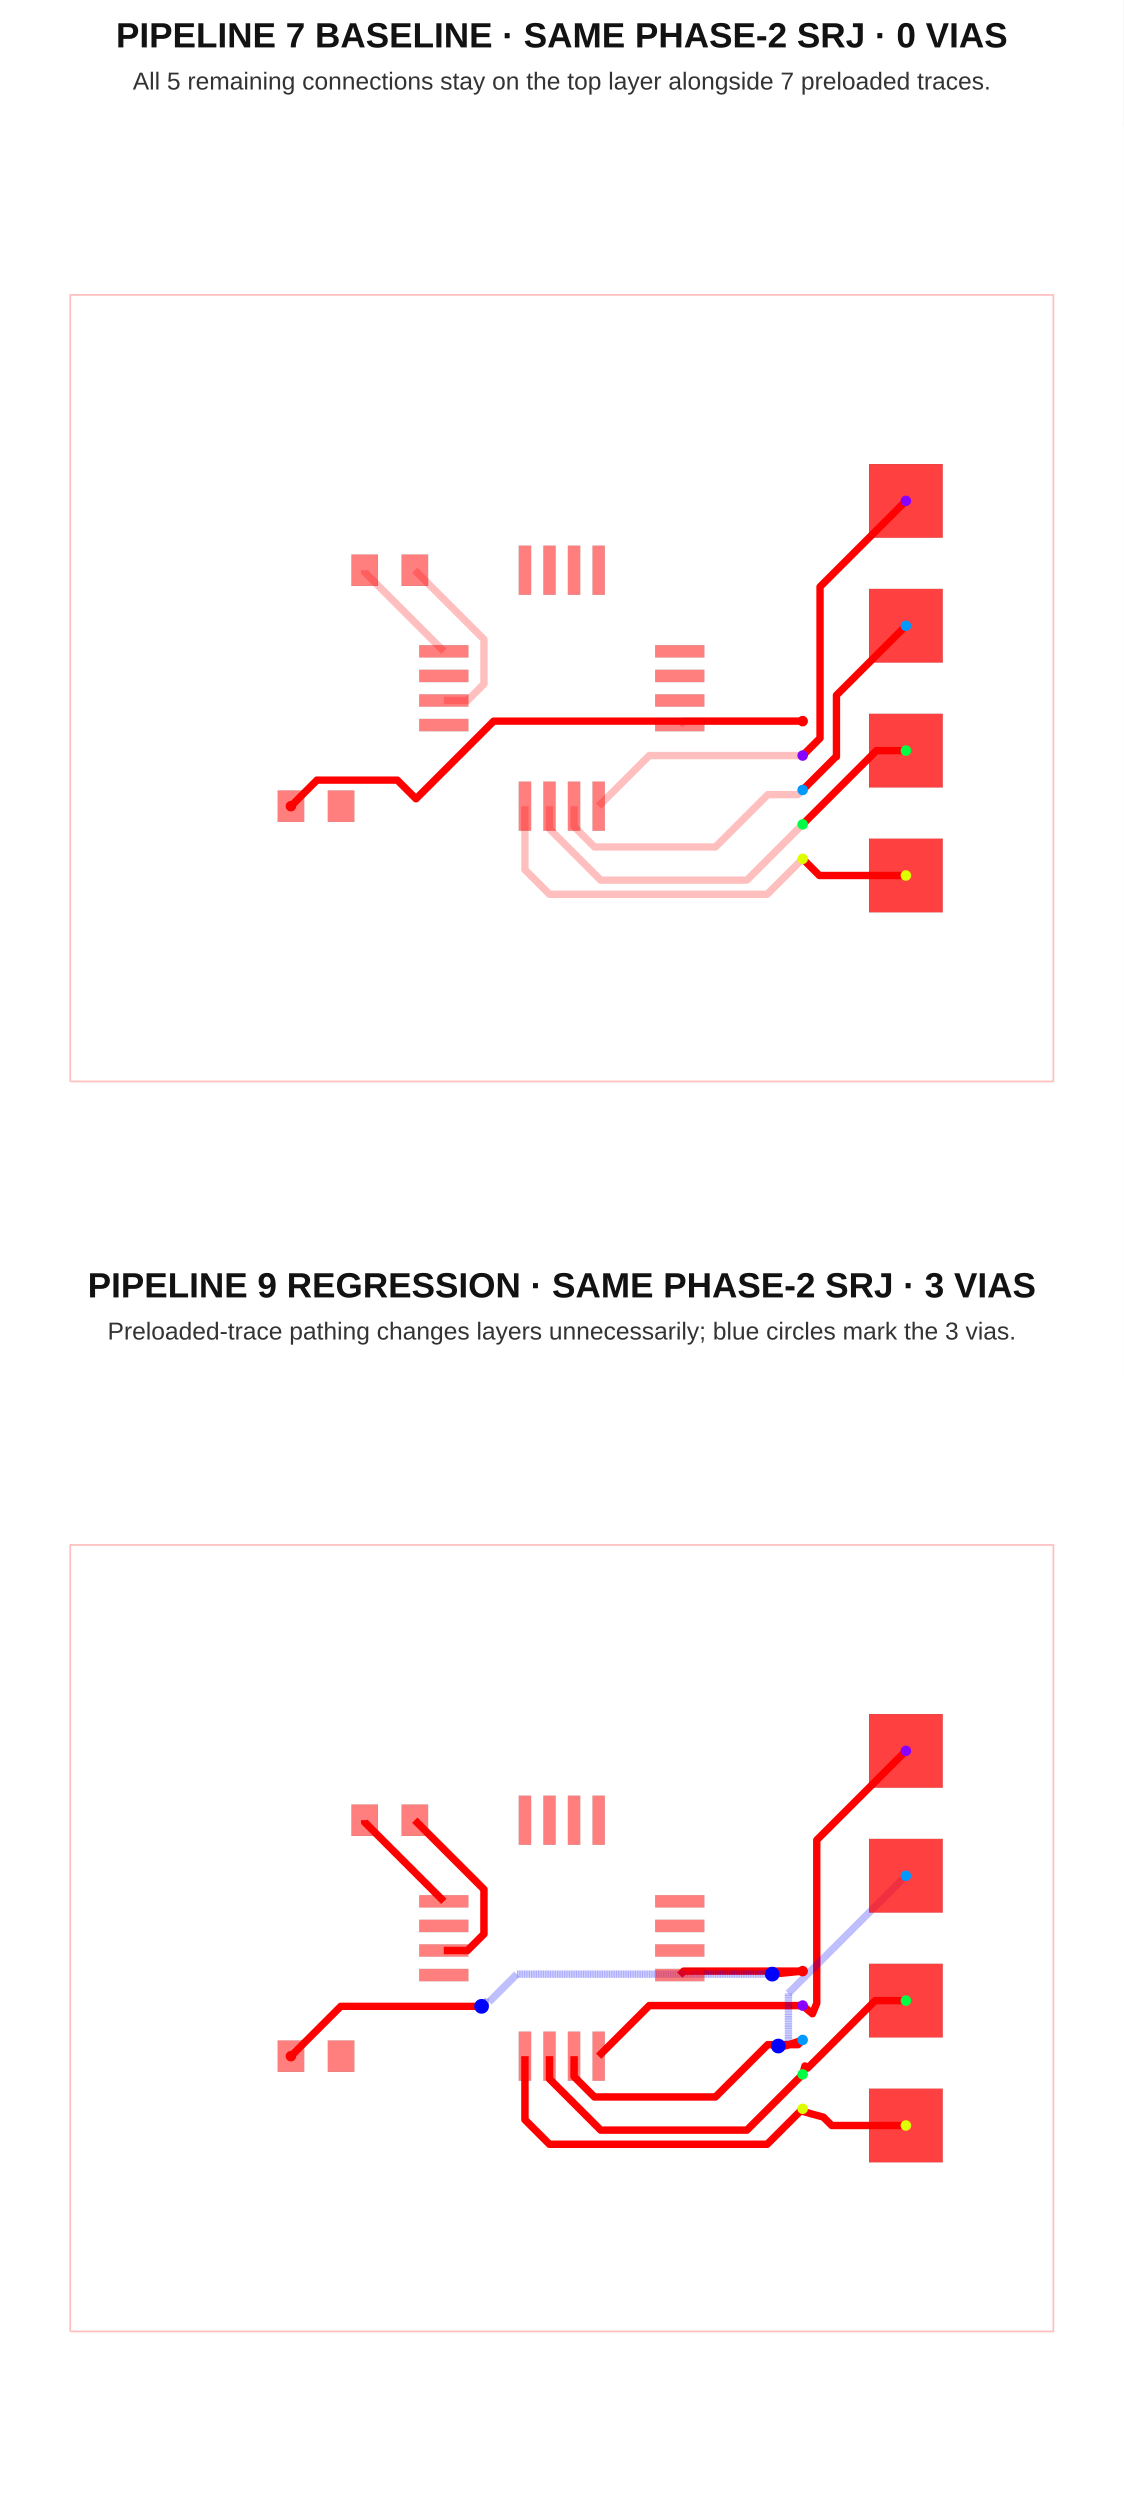
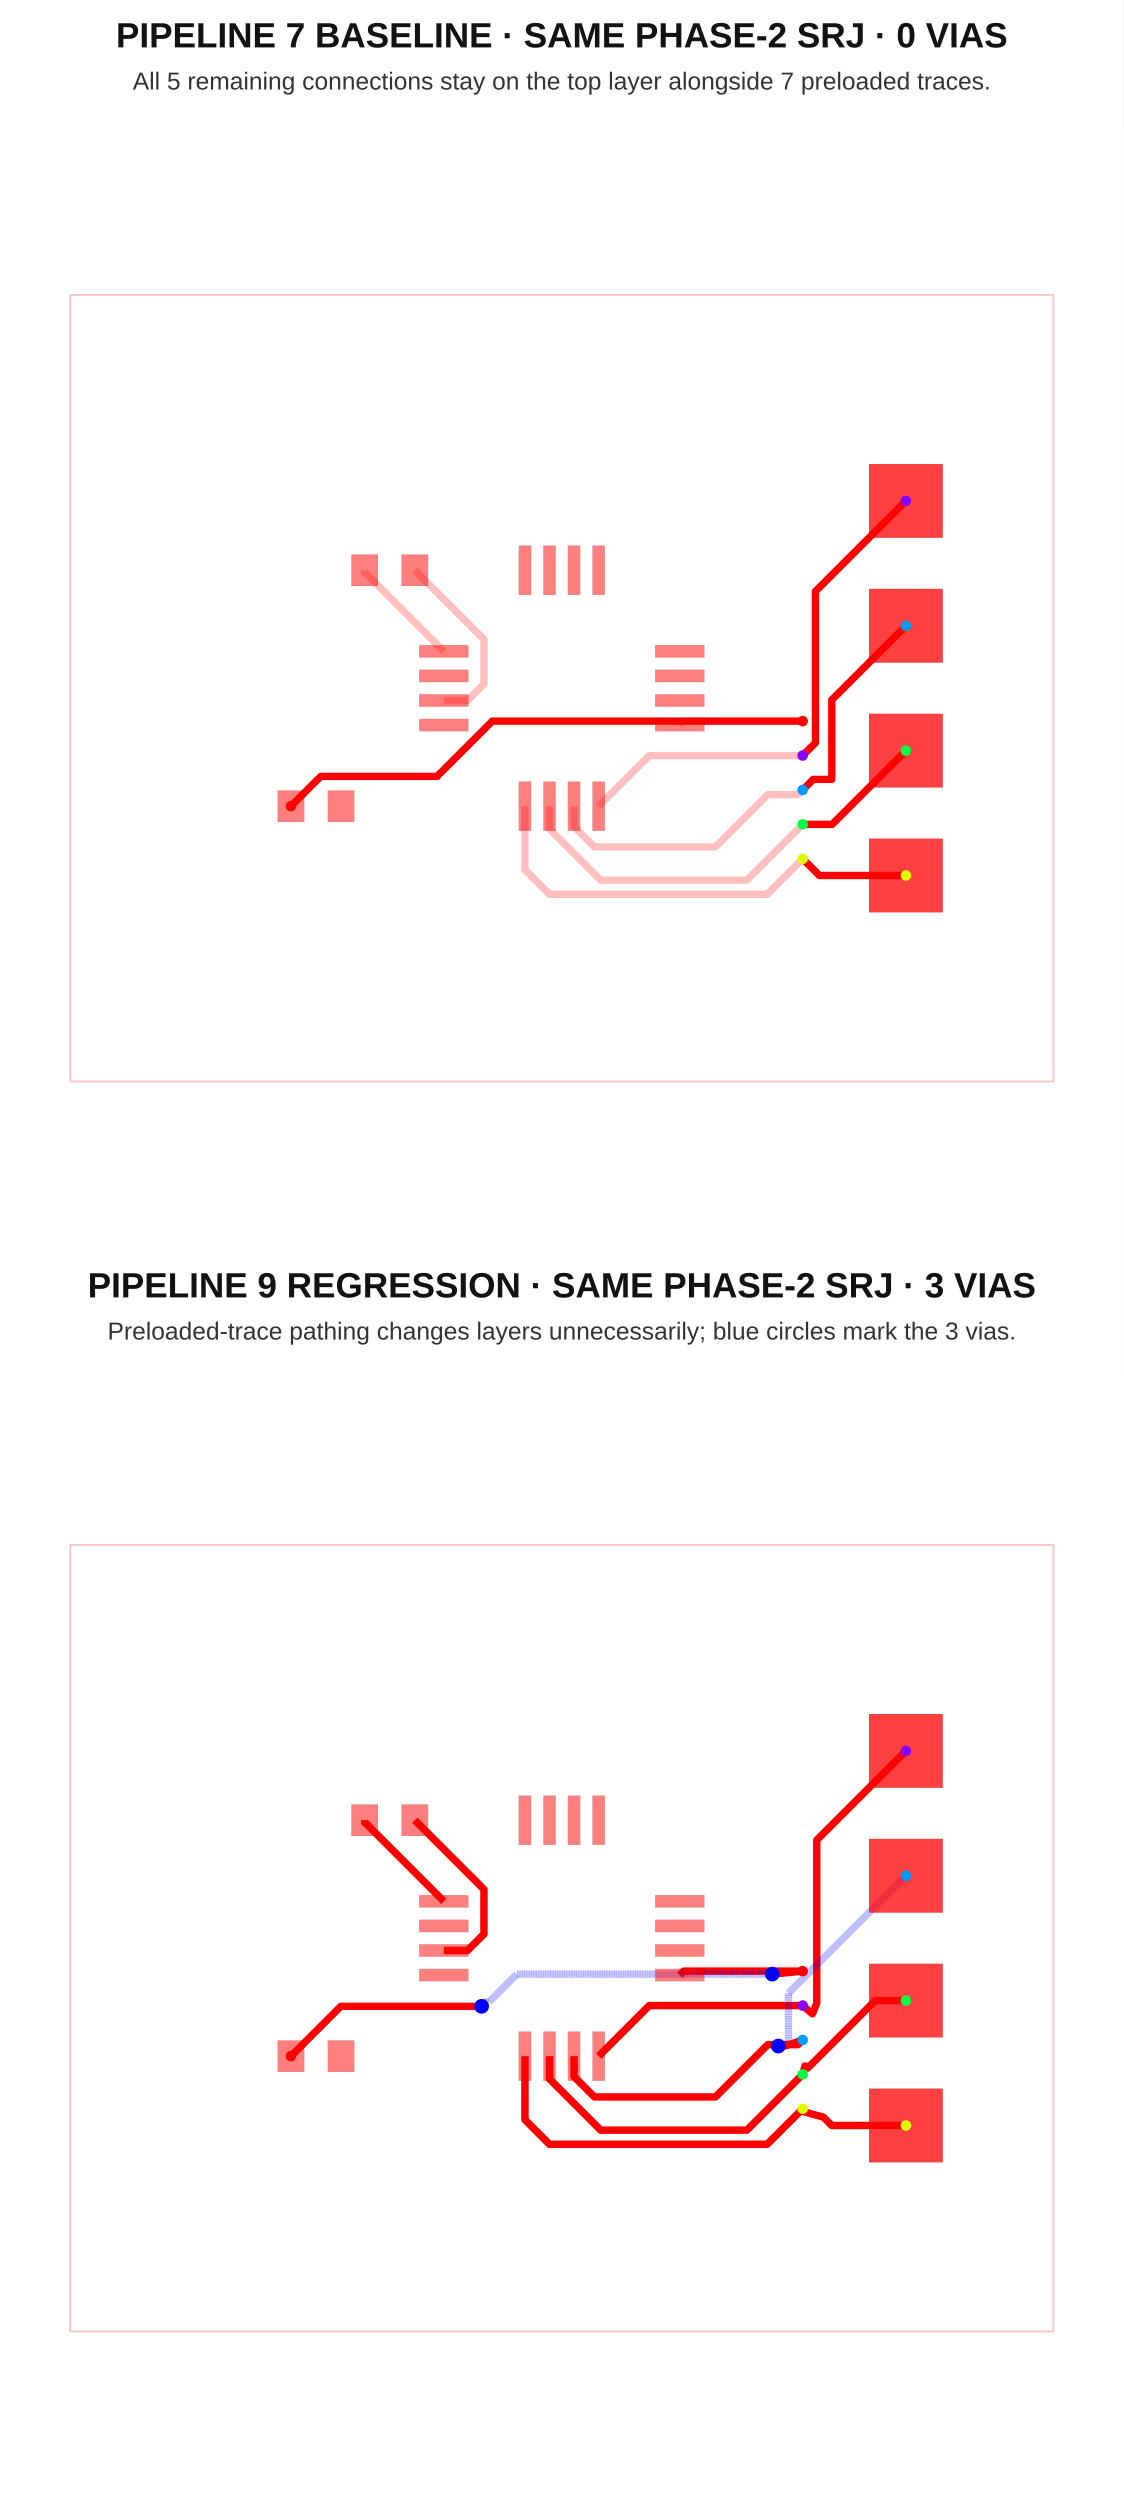
<svg xmlns="http://www.w3.org/2000/svg" width="640" height="1424" viewBox="0 0 640 1424">
  <g transform="translate(0, 0) scale(1, 1) translate(0, 0)">
    <rect width="100%" height="100%" fill="white" />
    <text x="320" y="27" font-family="Arial, sans-serif" font-size="20" font-weight="700" text-anchor="middle" fill="#121212">PIPELINE 7 BASELINE · SAME PHASE-2 SRJ · 0 VIAS</text>
    <text x="320" y="51" font-family="Arial, sans-serif" font-size="14" text-anchor="middle" fill="#333">All 5 remaining connections stay on the top layer alongside 7 preloaded traces.</text>
    <g transform="translate(0 72)">
      <rect width="100%" height="100%" fill="white" />
      <g>
        <polyline data-points="-10,-8 10,-8 10,8 -10,8 -10,-8" data-type="line" data-label="" points="40,544 600,544 600,96 40,96 40,544" fill="none" stroke="rgba(255,0,0,0.25)" stroke-linejoin="round" stroke-width="1px" />
      </g>
      <g>
        <polyline data-points="4.899900000000001,-0.6699999999999999 2.48,-0.6699999999999999 2.4,-0.75" data-type="line" data-label="" points="457.197,338.76 389.44,338.76 387.2,341" fill="none" stroke="rgba(255,0,0,0.25)" stroke-linejoin="round" stroke-width="4.2" />
      </g>
      <g>
        <polyline data-points="0.75,-2.4 1.7799999999999998,-1.37 4.899999999999999,-1.37" data-type="line" data-label="" points="341,387.2 369.84,358.36 457.2,358.36" fill="none" stroke="rgba(255,0,0,0.25)" stroke-linejoin="round" stroke-width="4.2" />
      </g>
      <g>
        <polyline data-points="0.25,-2.4 0.25,-2.81650868008 0.6625258755397136,-3.2290345556197138 3.125910160715991,-3.2290345556197138 4.189941349010209,-2.1650033673254954 4.804996632674503,-2.1650033673254954 4.899999999999999,-2.07" data-type="line" data-label="" points="327,387.2 327,398.862 338.551,410.413 407.525,410.413 437.318,380.62 454.54,380.62 457.2,377.96" fill="none" stroke="rgba(255,0,0,0.25)" stroke-linejoin="round" stroke-width="4.2" />
      </g>
      <g>
        <polyline data-points="-0.25,-2.4 -0.25,-2.8634378580294753 0.7907900038535713,-3.9042278618830464 3.765772138116952,-3.9042278618830464 4.899999999999999,-2.77" data-type="line" data-label="" points="313,387.2 313,400.176 342.142,429.318 425.442,429.318 457.2,397.56" fill="none" stroke="rgba(255,0,0,0.25)" stroke-linejoin="round" stroke-width="4.2" />
      </g>
      <g>
        <polyline data-points="4.899900000000001,-3.4699999999999998 4.1773664077099015,-4.192533592290099 -0.25031793562257487,-4.192533592290099 -0.75,-3.6928515279126737 -0.75,-2.4" data-type="line" data-label="" points="457.197,417.16 436.966,437.391 312.991,437.391 299,423.4 299,387.2" fill="none" stroke="rgba(255,0,0,0.25)" stroke-linejoin="round" stroke-width="4.2" />
      </g>
      <g>
        <polyline data-points="-2.4,-0.25 -1.91866422262809,-0.25 -1.5836729014020692,0.08499132122602093 -1.5836729014020692,0.9936729014020689 -2.99,2.4" data-type="line" data-label="" points="252.8,327 266.277,327 275.657,317.62 275.657,292.177 236.28,252.8" fill="none" stroke="rgba(255,0,0,0.25)" stroke-linejoin="round" stroke-width="4.2" />
      </g>
      <g>
        <polyline data-points="-4.01,2.4 -4.01,2.36 -2.4,0.75" data-type="line" data-label="" points="207.72,252.8 207.72,253.92 252.8,299" fill="none" stroke="rgba(255,0,0,0.25)" stroke-linejoin="round" stroke-width="4.2" />
      </g>
      <g>
-         <polyline data-points="7,3.81 5.253269012543403,2.0632690125434032 5.253269012543403,-1.016630987456598 4.899900000000001,-1.37" data-type="line" data-label="" points="516,213.32 467.092,262.228 467.092,348.466 457.197,358.36" fill="none" stroke="red" stroke-linejoin="round" stroke-width="4.2" />
-       </g>
-       <g>
-         <polyline data-points="7,1.27 5.587144150022742,-0.14285584997725786 5.587144150022742,-1.394679986150074 5.575220013849926,-1.394679986150074 4.899900000000001,-2.07" data-type="line" data-label="" points="516,284.44 476.44,324 476.44,359.051 476.106,359.051 457.197,377.96" fill="none" stroke="red" stroke-linejoin="round" stroke-width="4.2" />
-       </g>
-       <g>
-         <polyline data-points="7,-1.27 6.399900000000001,-1.27 4.899900000000001,-2.7699999999999996" data-type="line" data-label="" points="516,355.56 499.197,355.56 457.197,397.56" fill="none" stroke="red" stroke-linejoin="round" stroke-width="4.2" />
+         <polyline data-points="7,3.81 5.16,1.9700000000000002 5.16,-0.9785236147872408 5.16,-1.1099000000000006 4.899900000000001,-1.37" data-type="line" data-label="" points="516,213.32 464.48,264.84 464.48,347.399 464.48,351.077 457.197,358.36" fill="none" stroke="red" stroke-linejoin="round" stroke-width="4.2" />
+       </g>
+       <g>
+         <polyline data-points="7,1.27 5.492461971521312,-0.2375380284786881 5.492461971521312,-1.8552890340632877 5.114610965936713,-1.8552890340632877 4.899900000000001,-2.07" data-type="line" data-label="" points="516,284.44 473.789,326.651 473.789,371.948 463.209,371.948 457.197,377.96" fill="none" stroke="red" stroke-linejoin="round" stroke-width="4.2" />
+       </g>
+       <g>
+         <polyline data-points="7,-1.27 5.5,-2.77 4.9,-2.77" data-type="line" data-label="" points="516,355.56 474,397.56 457.2,397.56" fill="none" stroke="red" stroke-linejoin="round" stroke-width="4.2" />
      </g>
      <g>
        <polyline data-points="7,-3.81 5.2399000000000004,-3.81 4.899900000000001,-3.4699999999999998" data-type="line" data-label="" points="516,426.68 466.717,426.68 457.197,417.16" fill="none" stroke="red" stroke-linejoin="round" stroke-width="4.2" />
      </g>
      <g>
-         <polyline data-points="4.899900000000001,-0.6699999999999999 -1.3858625080034779,-0.6699999999999999 -2.9661598227157566,-2.2502973147122787 -3.3465400336919924,-1.8699171037360427 -4.98345231463416,-1.8699171037360427 -4.98345231463416,-1.8734523146341604 -5.51,-2.4" data-type="line" data-label="" points="457.197,338.76 281.196,338.76 236.948,383.008 226.297,372.358 180.463,372.358 180.463,372.457 165.72,387.2" fill="none" stroke="red" stroke-linejoin="round" stroke-width="4.2" />
+         <polyline data-points="4.899900000000001,-0.6699999999999999 -1.4138707645442503,-0.6699999999999999 -2.5379410175274315,-1.7940702529831811 -4.904070252983181,-1.7940702529831811 -5.51,-2.4" data-type="line" data-label="" points="457.197,338.76 280.412,338.76 248.938,370.234 182.686,370.234 165.72,387.2" fill="none" stroke="red" stroke-linejoin="round" stroke-width="4.2" />
      </g>
      <g>
        <rect data-type="rect" data-label="top" data-x="-2.4" data-y="0.75" x="238.8" y="295.5" width="28" height="7" fill="rgba(255,0,0,0.5)" stroke="black" stroke-width="0.036" />
      </g>
      <g>
        <rect data-type="rect" data-label="top" data-x="-2.4" data-y="0.25" x="238.8" y="309.5" width="28" height="7" fill="rgba(255,0,0,0.5)" stroke="black" stroke-width="0.036" />
      </g>
      <g>
        <rect data-type="rect" data-label="top" data-x="-2.4" data-y="-0.25" x="238.8" y="323.5" width="28" height="7" fill="rgba(255,0,0,0.5)" stroke="black" stroke-width="0.036" />
      </g>
      <g>
        <rect data-type="rect" data-label="top" data-x="-2.4" data-y="-0.75" x="238.8" y="337.5" width="28" height="7" fill="rgba(255,0,0,0.5)" stroke="black" stroke-width="0.036" />
      </g>
      <g>
        <rect data-type="rect" data-label="top source_trace_4" data-x="-0.75" data-y="-2.4" x="295.5" y="373.2" width="7" height="28" fill="rgba(255,0,0,0.5)" stroke="black" stroke-width="0.036" />
      </g>
      <g>
        <rect data-type="rect" data-label="top source_trace_5" data-x="-0.25" data-y="-2.4" x="309.5" y="373.2" width="7" height="28" fill="rgba(255,0,0,0.5)" stroke="black" stroke-width="0.036" />
      </g>
      <g>
        <rect data-type="rect" data-label="top source_trace_6" data-x="0.25" data-y="-2.4" x="323.5" y="373.2" width="7" height="28" fill="rgba(255,0,0,0.5)" stroke="black" stroke-width="0.036" />
      </g>
      <g>
        <rect data-type="rect" data-label="top source_trace_7" data-x="0.75" data-y="-2.4" x="337.5" y="373.2" width="7" height="28" fill="rgba(255,0,0,0.5)" stroke="black" stroke-width="0.036" />
      </g>
      <g>
        <rect data-type="rect" data-label="top source_trace_2" data-x="2.4" data-y="-0.75" x="373.2" y="337.5" width="28" height="7" fill="rgba(255,0,0,0.5)" stroke="black" stroke-width="0.036" />
      </g>
      <g>
        <rect data-type="rect" data-label="top" data-x="2.4" data-y="-0.25" x="373.2" y="323.5" width="28" height="7" fill="rgba(255,0,0,0.5)" stroke="black" stroke-width="0.036" />
      </g>
      <g>
        <rect data-type="rect" data-label="top" data-x="2.4" data-y="0.25" x="373.2" y="309.5" width="28" height="7" fill="rgba(255,0,0,0.5)" stroke="black" stroke-width="0.036" />
      </g>
      <g>
        <rect data-type="rect" data-label="top" data-x="2.4" data-y="0.75" x="373.2" y="295.5" width="28" height="7" fill="rgba(255,0,0,0.5)" stroke="black" stroke-width="0.036" />
      </g>
      <g>
        <rect data-type="rect" data-label="top" data-x="0.75" data-y="2.4" x="337.5" y="238.8" width="7" height="28" fill="rgba(255,0,0,0.5)" stroke="black" stroke-width="0.036" />
      </g>
      <g>
        <rect data-type="rect" data-label="top" data-x="0.25" data-y="2.4" x="323.5" y="238.8" width="7" height="28" fill="rgba(255,0,0,0.5)" stroke="black" stroke-width="0.036" />
      </g>
      <g>
        <rect data-type="rect" data-label="top" data-x="-0.25" data-y="2.4" x="309.5" y="238.8" width="7" height="28" fill="rgba(255,0,0,0.5)" stroke="black" stroke-width="0.036" />
      </g>
      <g>
        <rect data-type="rect" data-label="top" data-x="-0.75" data-y="2.4" x="295.5" y="238.8" width="7" height="28" fill="rgba(255,0,0,0.5)" stroke="black" stroke-width="0.036" />
      </g>
      <g>
        <rect data-type="rect" data-label="top" data-x="-4.01" data-y="2.4" x="200.16" y="243.84" width="15.12" height="17.92" fill="rgba(255,0,0,0.5)" stroke="black" stroke-width="0.036" />
      </g>
      <g>
        <rect data-type="rect" data-label="top" data-x="-2.99" data-y="2.4" x="228.72" y="243.84" width="15.12" height="17.92" fill="rgba(255,0,0,0.5)" stroke="black" stroke-width="0.036" />
      </g>
      <g>
        <rect data-type="rect" data-label="top source_trace_2" data-x="-5.51" data-y="-2.4" x="158.16" y="378.24" width="15.12" height="17.92" fill="rgba(255,0,0,0.5)" stroke="black" stroke-width="0.036" />
      </g>
      <g>
        <rect data-type="rect" data-label="top" data-x="-4.49" data-y="-2.4" x="186.72" y="378.24" width="15.12" height="17.92" fill="rgba(255,0,0,0.5)" stroke="black" stroke-width="0.036" />
      </g>
      <g>
        <rect data-type="rect" data-label="top source_trace_4 bottom source_trace_4" data-x="7" data-y="-3.81" x="495" y="405.68" width="42" height="42" fill="rgba(255,0,0,0.75)" stroke="black" stroke-width="0.036" />
      </g>
      <g>
        <rect data-type="rect" data-label="top source_trace_5 bottom source_trace_5" data-x="7" data-y="-1.27" x="495" y="334.56" width="42" height="42" fill="rgba(255,0,0,0.75)" stroke="black" stroke-width="0.036" />
      </g>
      <g>
        <rect data-type="rect" data-label="top source_trace_6 bottom source_trace_6" data-x="7" data-y="1.27" x="495" y="263.44" width="42" height="42" fill="rgba(255,0,0,0.75)" stroke="black" stroke-width="0.036" />
      </g>
      <g>
        <rect data-type="rect" data-label="top source_trace_7 bottom source_trace_7" data-x="7" data-y="3.81" x="495" y="192.32" width="42" height="42" fill="rgba(255,0,0,0.75)" stroke="black" stroke-width="0.036" />
      </g>
      <g>
        <circle data-type="point" data-label="source_trace_2 source_trace_2 top" data-x="-5.51" data-y="-2.4" cx="165.72" cy="387.2" r="3" fill="hsl(0, 100%, 50%)" />
      </g>
      <g>
        <circle data-type="point" data-label="source_trace_2 source_trace_2 top" data-x="4.899900000000001" data-y="-0.6699999999999999" cx="457.197" cy="338.76" r="3" fill="hsl(0, 100%, 50%)" />
      </g>
      <g>
        <circle data-type="point" data-label="source_trace_4 source_trace_4 top" data-x="7" data-y="-3.81" cx="516" cy="426.68" r="3" fill="hsl(68, 100%, 50%)" />
      </g>
      <g>
        <circle data-type="point" data-label="source_trace_4 source_trace_4 top" data-x="4.899900000000001" data-y="-3.4699999999999998" cx="457.197" cy="417.16" r="3" fill="hsl(68, 100%, 50%)" />
      </g>
      <g>
        <circle data-type="point" data-label="source_trace_5 source_trace_5 top" data-x="7" data-y="-1.27" cx="516" cy="355.56" r="3" fill="hsl(136, 100%, 50%)" />
      </g>
      <g>
        <circle data-type="point" data-label="source_trace_5 source_trace_5 top" data-x="4.899900000000001" data-y="-2.7699999999999996" cx="457.197" cy="397.56" r="3" fill="hsl(136, 100%, 50%)" />
      </g>
      <g>
        <circle data-type="point" data-label="source_trace_6 source_trace_6 top" data-x="7" data-y="1.27" cx="516" cy="284.44" r="3" fill="hsl(204, 100%, 50%)" />
      </g>
      <g>
        <circle data-type="point" data-label="source_trace_6 source_trace_6 top" data-x="4.899900000000001" data-y="-2.07" cx="457.197" cy="377.96" r="3" fill="hsl(204, 100%, 50%)" />
      </g>
      <g>
        <circle data-type="point" data-label="source_trace_7 source_trace_7 top" data-x="7" data-y="3.81" cx="516" cy="213.32" r="3" fill="hsl(272, 100%, 50%)" />
      </g>
      <g>
        <circle data-type="point" data-label="source_trace_7 source_trace_7 top" data-x="4.899900000000001" data-y="-1.37" cx="457.197" cy="358.36" r="3" fill="hsl(272, 100%, 50%)" />
      </g>
      <g id="crosshair" style="display: none">
        <line id="crosshair-h" y1="0" y2="640" stroke="#666" stroke-width="0.5" />
        <line id="crosshair-v" x1="0" x2="640" stroke="#666" stroke-width="0.5" />
        <text id="coordinates" font-family="monospace" font-size="12" fill="#666" />
      </g>
    </g>
  </g>
  <g transform="translate(0, 712) scale(1, 1) translate(0, 0)">
    <rect width="100%" height="100%" fill="white" />
    <text x="320" y="27" font-family="Arial, sans-serif" font-size="20" font-weight="700" text-anchor="middle" fill="#121212">PIPELINE 9 REGRESSION · SAME PHASE-2 SRJ · 3 VIAS</text>
    <text x="320" y="51" font-family="Arial, sans-serif" font-size="14" text-anchor="middle" fill="#333">Preloaded-trace pathing changes layers unnecessarily; blue circles mark the 3 vias.</text>
    <g transform="translate(0 72)">
      <rect width="100%" height="100%" fill="white" />
      <g>
        <polyline data-points="-10,-8 10,-8 10,8 -10,8 -10,-8" data-type="line" data-label="" points="40,544 600,544 600,96 40,96 40,544" fill="none" stroke="rgba(255,0,0,0.25)" stroke-linejoin="round" stroke-width="1px" />
      </g>
      <g>
        <polyline data-points="4.899900000000001,-0.6699999999999999 2.48,-0.6699999999999999 2.4,-0.75" data-type="line" data-label="" points="457.197,338.76 389.44,338.76 387.2,341" fill="none" stroke="rgba(255,0,0,0.25)" stroke-linejoin="round" stroke-width="4.2" />
      </g>
      <g>
        <polyline data-points="0.75,-2.4 1.7799999999999998,-1.37 4.899999999999999,-1.37" data-type="line" data-label="" points="341,387.2 369.84,358.36 457.2,358.36" fill="none" stroke="rgba(255,0,0,0.25)" stroke-linejoin="round" stroke-width="4.2" />
      </g>
      <g>
        <polyline data-points="0.25,-2.4 0.25,-2.81650868008 0.6625258755397136,-3.2290345556197138 3.125910160715991,-3.2290345556197138 4.189941349010209,-2.1650033673254954 4.804996632674503,-2.1650033673254954 4.899999999999999,-2.07" data-type="line" data-label="" points="327,387.2 327,398.862 338.551,410.413 407.525,410.413 437.318,380.62 454.54,380.62 457.2,377.96" fill="none" stroke="rgba(255,0,0,0.25)" stroke-linejoin="round" stroke-width="4.2" />
      </g>
      <g>
        <polyline data-points="-0.25,-2.4 -0.25,-2.8634378580294753 0.7907900038535713,-3.9042278618830464 3.765772138116952,-3.9042278618830464 4.899999999999999,-2.77" data-type="line" data-label="" points="313,387.2 313,400.176 342.142,429.318 425.442,429.318 457.2,397.56" fill="none" stroke="rgba(255,0,0,0.25)" stroke-linejoin="round" stroke-width="4.2" />
      </g>
      <g>
        <polyline data-points="4.899900000000001,-3.4699999999999998 4.1773664077099015,-4.192533592290099 -0.25031793562257487,-4.192533592290099 -0.75,-3.6928515279126737 -0.75,-2.4" data-type="line" data-label="" points="457.197,417.16 436.966,437.391 312.991,437.391 299,423.4 299,387.2" fill="none" stroke="rgba(255,0,0,0.25)" stroke-linejoin="round" stroke-width="4.2" />
      </g>
      <g>
        <polyline data-points="-2.4,-0.25 -1.91866422262809,-0.25 -1.5836729014020692,0.08499132122602093 -1.5836729014020692,0.9936729014020689 -2.99,2.4" data-type="line" data-label="" points="252.8,327 266.277,327 275.657,317.62 275.657,292.177 236.28,252.8" fill="none" stroke="rgba(255,0,0,0.25)" stroke-linejoin="round" stroke-width="4.2" />
      </g>
      <g>
        <polyline data-points="-4.01,2.4 -4.01,2.36 -2.4,0.75" data-type="line" data-label="" points="207.72,252.8 207.72,253.92 252.8,299" fill="none" stroke="rgba(255,0,0,0.25)" stroke-linejoin="round" stroke-width="4.2" />
      </g>
      <g>
        <polyline data-points="4.899900000000001,-0.6699999999999999 2.48,-0.6699999999999999 2.4,-0.75" data-type="line" data-label="" points="457.197,338.76 389.44,338.76 387.2,341" fill="none" stroke="red" stroke-linejoin="round" stroke-width="4.2" />
      </g>
      <g>
        <polyline data-points="0.75,-2.4 1.7799999999999998,-1.37 4.899999999999999,-1.37" data-type="line" data-label="" points="341,387.2 369.84,358.36 457.2,358.36" fill="none" stroke="red" stroke-linejoin="round" stroke-width="4.2" />
      </g>
      <g>
        <polyline data-points="0.25,-2.4 0.25,-2.81650868008 0.6625258755397136,-3.2290345556197138 3.125910160715991,-3.2290345556197138 4.189941349010209,-2.1650033673254954 4.804996632674503,-2.1650033673254954 4.899999999999999,-2.07" data-type="line" data-label="" points="327,387.2 327,398.862 338.551,410.413 407.525,410.413 437.318,380.62 454.54,380.62 457.2,377.96" fill="none" stroke="red" stroke-linejoin="round" stroke-width="4.2" />
      </g>
      <g>
        <polyline data-points="-0.25,-2.4 -0.25,-2.8634378580294753 0.7907900038535713,-3.9042278618830464 3.765772138116952,-3.9042278618830464 4.899999999999999,-2.77" data-type="line" data-label="" points="313,387.2 313,400.176 342.142,429.318 425.442,429.318 457.2,397.56" fill="none" stroke="red" stroke-linejoin="round" stroke-width="4.2" />
      </g>
      <g>
        <polyline data-points="4.899900000000001,-3.4699999999999998 4.1773664077099015,-4.192533592290099 -0.25031793562257487,-4.192533592290099 -0.75,-3.6928515279126737 -0.75,-2.4" data-type="line" data-label="" points="457.197,417.16 436.966,437.391 312.991,437.391 299,423.4 299,387.2" fill="none" stroke="red" stroke-linejoin="round" stroke-width="4.2" />
      </g>
      <g>
        <polyline data-points="-2.4,-0.25 -1.91866422262809,-0.25 -1.5836729014020692,0.08499132122602093 -1.5836729014020692,0.9936729014020689 -2.99,2.4" data-type="line" data-label="" points="252.8,327 266.277,327 275.657,317.62 275.657,292.177 236.28,252.8" fill="none" stroke="red" stroke-linejoin="round" stroke-width="4.2" />
      </g>
      <g>
        <polyline data-points="-4.01,2.4 -4.01,2.36 -2.4,0.75" data-type="line" data-label="" points="207.72,252.8 207.72,253.92 252.8,299" fill="none" stroke="red" stroke-linejoin="round" stroke-width="4.2" />
      </g>
      <g>
        <polyline data-points="7,3.81 5.186712391596768,1.9967123915967684 5.186712391596768,-1.316199655013536 5.186712391596768,-1.3238553322277096 5.099,-1.538 4.9,-1.37" data-type="line" data-label="" points="516,213.32 465.228,264.092 465.228,356.854 465.228,357.068 462.772,363.064 457.2,358.36" fill="none" stroke="red" stroke-linejoin="round" stroke-width="4.2" />
      </g>
      <g>
        <polyline data-points="7,1.27 4.610514811077243,-1.119485188922757 4.610514811077243,-2.1687023988723375 4.429297601127662,-2.1687023988723375 4.404,-2.194" data-type="line" data-label="" points="516,284.44 449.094,351.346 449.094,380.724 444.02,380.724 443.312,381.432" fill="none" stroke="rgba(0,0,255,0.5)" stroke-linejoin="round" stroke-width="4.2" stroke-dasharray="0.2 0.2" />
      </g>
      <g>
        <polyline data-points="4.404,-2.194 4.537,-2.194 4.9,-2.07" data-type="line" data-label="" points="443.312,381.432 447.036,381.432 457.2,377.96" fill="none" stroke="red" stroke-linejoin="round" stroke-width="4.2" />
      </g>
      <g>
        <polyline data-points="7,-1.27 6.374776883077445,-1.27 5.17937659400724,-2.465400289070205 5.16485355604296,-2.479923327034485 4.999,-2.643 4.946,-2.5989999999999998 4.9,-2.77" data-type="line" data-label="" points="516,355.56 498.494,355.56 465.023,389.031 464.616,389.438 459.972,394.004 458.488,392.772 457.2,397.56" fill="none" stroke="red" stroke-linejoin="round" stroke-width="4.2" />
      </g>
      <g>
        <polyline data-points="7,-3.81 5.4909274838317526,-3.81 5.320624709833769,-3.639697226002016 5.094,-3.578 4.864,-3.512 4.9,-3.47" data-type="line" data-label="" points="516,426.68 473.746,426.68 468.977,421.912 462.632,420.184 456.192,418.336 457.2,417.16" fill="none" stroke="red" stroke-linejoin="round" stroke-width="4.2" />
      </g>
      <g>
        <polyline data-points="4.899900000000001,-0.6699999999999999 4.281,-0.731" data-type="line" data-label="" points="457.197,338.76 439.868,340.468" fill="none" stroke="red" stroke-linejoin="round" stroke-width="4.2" />
      </g>
      <g>
        <polyline data-points="4.281,-0.731 -0.9138713517794995,-0.731 -1.482857582182993,-1.2999862304034935 -1.5459862304034935,-1.2999862304034935 -1.632,-1.386" data-type="line" data-label="" points="439.868,340.468 294.412,340.468 278.48,356.4 276.712,356.4 274.304,358.808" fill="none" stroke="rgba(0,0,255,0.5)" stroke-linejoin="round" stroke-width="4.2" stroke-dasharray="0.2 0.2" />
      </g>
      <g>
        <polyline data-points="-1.632,-1.386 -4.4959999999999996,-1.386 -5.51,-2.4" data-type="line" data-label="" points="274.304,358.808 194.112,358.808 165.72,387.2" fill="none" stroke="red" stroke-linejoin="round" stroke-width="4.2" />
      </g>
      <g>
        <rect data-type="rect" data-label="top" data-x="-2.4" data-y="0.75" x="238.8" y="295.5" width="28" height="7" fill="rgba(255,0,0,0.5)" stroke="black" stroke-width="0.036" />
      </g>
      <g>
        <rect data-type="rect" data-label="top" data-x="-2.4" data-y="0.25" x="238.8" y="309.5" width="28" height="7" fill="rgba(255,0,0,0.5)" stroke="black" stroke-width="0.036" />
      </g>
      <g>
        <rect data-type="rect" data-label="top" data-x="-2.4" data-y="-0.25" x="238.8" y="323.5" width="28" height="7" fill="rgba(255,0,0,0.5)" stroke="black" stroke-width="0.036" />
      </g>
      <g>
        <rect data-type="rect" data-label="top" data-x="-2.4" data-y="-0.75" x="238.8" y="337.5" width="28" height="7" fill="rgba(255,0,0,0.5)" stroke="black" stroke-width="0.036" />
      </g>
      <g>
        <rect data-type="rect" data-label="top source_trace_4" data-x="-0.75" data-y="-2.4" x="295.5" y="373.2" width="7" height="28" fill="rgba(255,0,0,0.5)" stroke="black" stroke-width="0.036" />
      </g>
      <g>
        <rect data-type="rect" data-label="top source_trace_5" data-x="-0.25" data-y="-2.4" x="309.5" y="373.2" width="7" height="28" fill="rgba(255,0,0,0.5)" stroke="black" stroke-width="0.036" />
      </g>
      <g>
        <rect data-type="rect" data-label="top source_trace_6" data-x="0.25" data-y="-2.4" x="323.5" y="373.2" width="7" height="28" fill="rgba(255,0,0,0.5)" stroke="black" stroke-width="0.036" />
      </g>
      <g>
        <rect data-type="rect" data-label="top source_trace_7" data-x="0.75" data-y="-2.4" x="337.5" y="373.2" width="7" height="28" fill="rgba(255,0,0,0.5)" stroke="black" stroke-width="0.036" />
      </g>
      <g>
        <rect data-type="rect" data-label="top source_trace_2" data-x="2.4" data-y="-0.75" x="373.2" y="337.5" width="28" height="7" fill="rgba(255,0,0,0.5)" stroke="black" stroke-width="0.036" />
      </g>
      <g>
        <rect data-type="rect" data-label="top" data-x="2.4" data-y="-0.25" x="373.2" y="323.5" width="28" height="7" fill="rgba(255,0,0,0.5)" stroke="black" stroke-width="0.036" />
      </g>
      <g>
        <rect data-type="rect" data-label="top" data-x="2.4" data-y="0.25" x="373.2" y="309.5" width="28" height="7" fill="rgba(255,0,0,0.5)" stroke="black" stroke-width="0.036" />
      </g>
      <g>
        <rect data-type="rect" data-label="top" data-x="2.4" data-y="0.75" x="373.2" y="295.5" width="28" height="7" fill="rgba(255,0,0,0.5)" stroke="black" stroke-width="0.036" />
      </g>
      <g>
        <rect data-type="rect" data-label="top" data-x="0.75" data-y="2.4" x="337.5" y="238.8" width="7" height="28" fill="rgba(255,0,0,0.5)" stroke="black" stroke-width="0.036" />
      </g>
      <g>
        <rect data-type="rect" data-label="top" data-x="0.25" data-y="2.4" x="323.5" y="238.8" width="7" height="28" fill="rgba(255,0,0,0.5)" stroke="black" stroke-width="0.036" />
      </g>
      <g>
        <rect data-type="rect" data-label="top" data-x="-0.25" data-y="2.4" x="309.5" y="238.8" width="7" height="28" fill="rgba(255,0,0,0.5)" stroke="black" stroke-width="0.036" />
      </g>
      <g>
        <rect data-type="rect" data-label="top" data-x="-0.75" data-y="2.4" x="295.5" y="238.8" width="7" height="28" fill="rgba(255,0,0,0.5)" stroke="black" stroke-width="0.036" />
      </g>
      <g>
        <rect data-type="rect" data-label="top" data-x="-4.01" data-y="2.4" x="200.16" y="243.84" width="15.12" height="17.92" fill="rgba(255,0,0,0.5)" stroke="black" stroke-width="0.036" />
      </g>
      <g>
        <rect data-type="rect" data-label="top" data-x="-2.99" data-y="2.4" x="228.72" y="243.84" width="15.12" height="17.92" fill="rgba(255,0,0,0.5)" stroke="black" stroke-width="0.036" />
      </g>
      <g>
        <rect data-type="rect" data-label="top source_trace_2" data-x="-5.51" data-y="-2.4" x="158.16" y="378.24" width="15.12" height="17.92" fill="rgba(255,0,0,0.5)" stroke="black" stroke-width="0.036" />
      </g>
      <g>
        <rect data-type="rect" data-label="top" data-x="-4.49" data-y="-2.4" x="186.72" y="378.24" width="15.12" height="17.92" fill="rgba(255,0,0,0.5)" stroke="black" stroke-width="0.036" />
      </g>
      <g>
        <rect data-type="rect" data-label="top source_trace_4 bottom source_trace_4" data-x="7" data-y="-3.81" x="495" y="405.68" width="42" height="42" fill="rgba(255,0,0,0.75)" stroke="black" stroke-width="0.036" />
      </g>
      <g>
        <rect data-type="rect" data-label="top source_trace_5 bottom source_trace_5" data-x="7" data-y="-1.27" x="495" y="334.56" width="42" height="42" fill="rgba(255,0,0,0.75)" stroke="black" stroke-width="0.036" />
      </g>
      <g>
        <rect data-type="rect" data-label="top source_trace_6 bottom source_trace_6" data-x="7" data-y="1.27" x="495" y="263.44" width="42" height="42" fill="rgba(255,0,0,0.75)" stroke="black" stroke-width="0.036" />
      </g>
      <g>
        <rect data-type="rect" data-label="top source_trace_7 bottom source_trace_7" data-x="7" data-y="3.81" x="495" y="192.32" width="42" height="42" fill="rgba(255,0,0,0.75)" stroke="black" stroke-width="0.036" />
      </g>
      <circle data-type="circle" data-label="" data-x="4.404" data-y="-2.194" cx="443.312" cy="381.432" r="4.2" fill="blue" stroke="none" stroke-width="0.036" />
      <circle data-type="circle" data-label="" data-x="4.281" data-y="-0.731" cx="439.868" cy="340.468" r="4.2" fill="blue" stroke="none" stroke-width="0.036" />
      <circle data-type="circle" data-label="" data-x="-1.632" data-y="-1.386" cx="274.304" cy="358.808" r="4.2" fill="blue" stroke="none" stroke-width="0.036" />
      <g>
        <circle data-type="point" data-label="source_trace_2 source_trace_2 top" data-x="-5.51" data-y="-2.4" cx="165.72" cy="387.2" r="3" fill="hsl(0, 100%, 50%)" />
      </g>
      <g>
        <circle data-type="point" data-label="source_trace_2 source_trace_2 top" data-x="4.899900000000001" data-y="-0.6699999999999999" cx="457.197" cy="338.76" r="3" fill="hsl(0, 100%, 50%)" />
      </g>
      <g>
        <circle data-type="point" data-label="source_trace_4 source_trace_4 top" data-x="7" data-y="-3.81" cx="516" cy="426.68" r="3" fill="hsl(68, 100%, 50%)" />
      </g>
      <g>
        <circle data-type="point" data-label="source_trace_4 source_trace_4 top" data-x="4.899900000000001" data-y="-3.4699999999999998" cx="457.197" cy="417.16" r="3" fill="hsl(68, 100%, 50%)" />
      </g>
      <g>
        <circle data-type="point" data-label="source_trace_5 source_trace_5 top" data-x="7" data-y="-1.27" cx="516" cy="355.56" r="3" fill="hsl(136, 100%, 50%)" />
      </g>
      <g>
        <circle data-type="point" data-label="source_trace_5 source_trace_5 top" data-x="4.899900000000001" data-y="-2.7699999999999996" cx="457.197" cy="397.56" r="3" fill="hsl(136, 100%, 50%)" />
      </g>
      <g>
        <circle data-type="point" data-label="source_trace_6 source_trace_6 top" data-x="7" data-y="1.27" cx="516" cy="284.44" r="3" fill="hsl(204, 100%, 50%)" />
      </g>
      <g>
        <circle data-type="point" data-label="source_trace_6 source_trace_6 top" data-x="4.899900000000001" data-y="-2.07" cx="457.197" cy="377.96" r="3" fill="hsl(204, 100%, 50%)" />
      </g>
      <g>
        <circle data-type="point" data-label="source_trace_7 source_trace_7 top" data-x="7" data-y="3.81" cx="516" cy="213.32" r="3" fill="hsl(272, 100%, 50%)" />
      </g>
      <g>
        <circle data-type="point" data-label="source_trace_7 source_trace_7 top" data-x="4.899900000000001" data-y="-1.37" cx="457.197" cy="358.36" r="3" fill="hsl(272, 100%, 50%)" />
      </g>
      <g id="crosshair__stack1" style="display: none">
        <line id="crosshair-h__stack1" y1="0" y2="640" stroke="#666" stroke-width="0.5" />
        <line id="crosshair-v__stack1" x1="0" x2="640" stroke="#666" stroke-width="0.5" />
        <text id="coordinates__stack1" font-family="monospace" font-size="12" fill="#666" />
      </g>
    </g>
  </g>
</svg>
